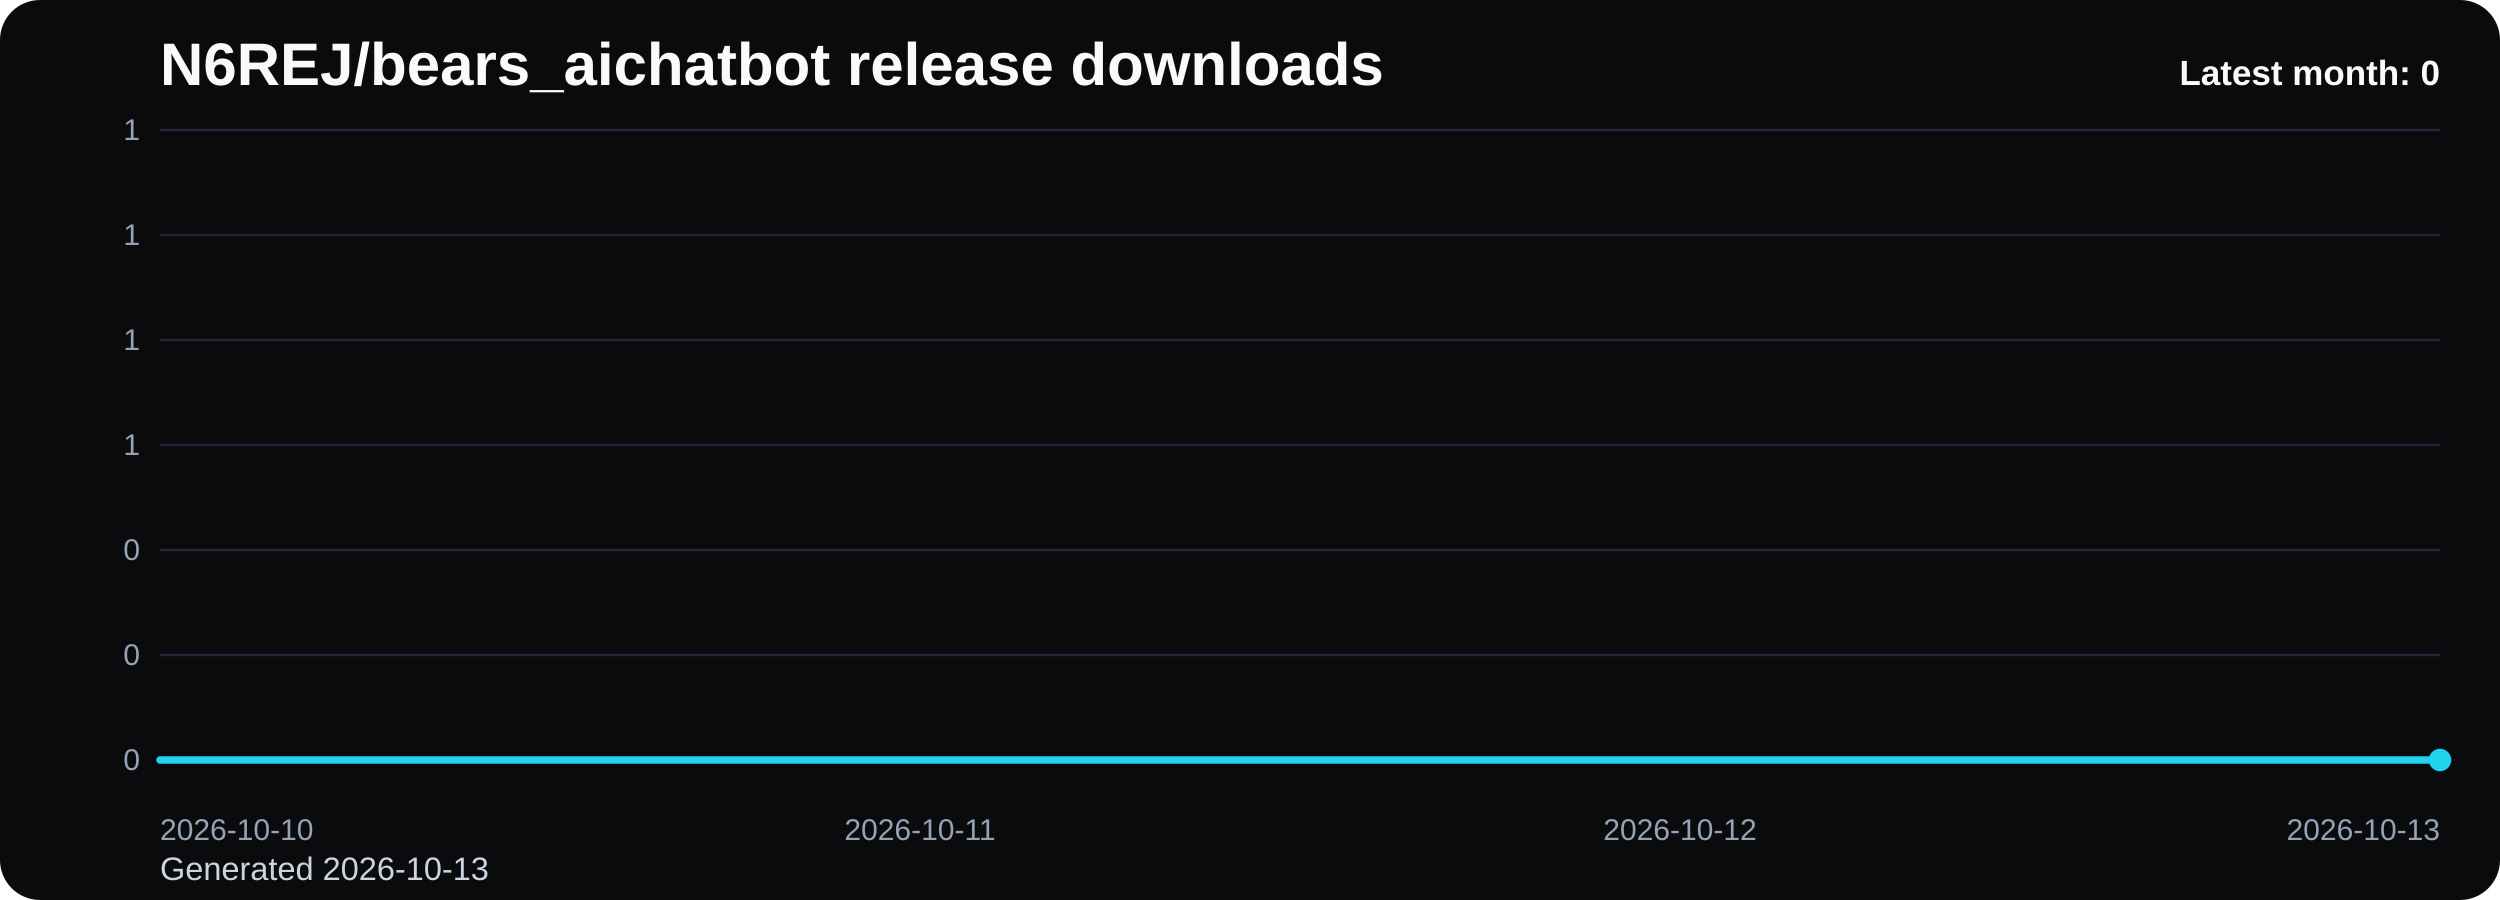
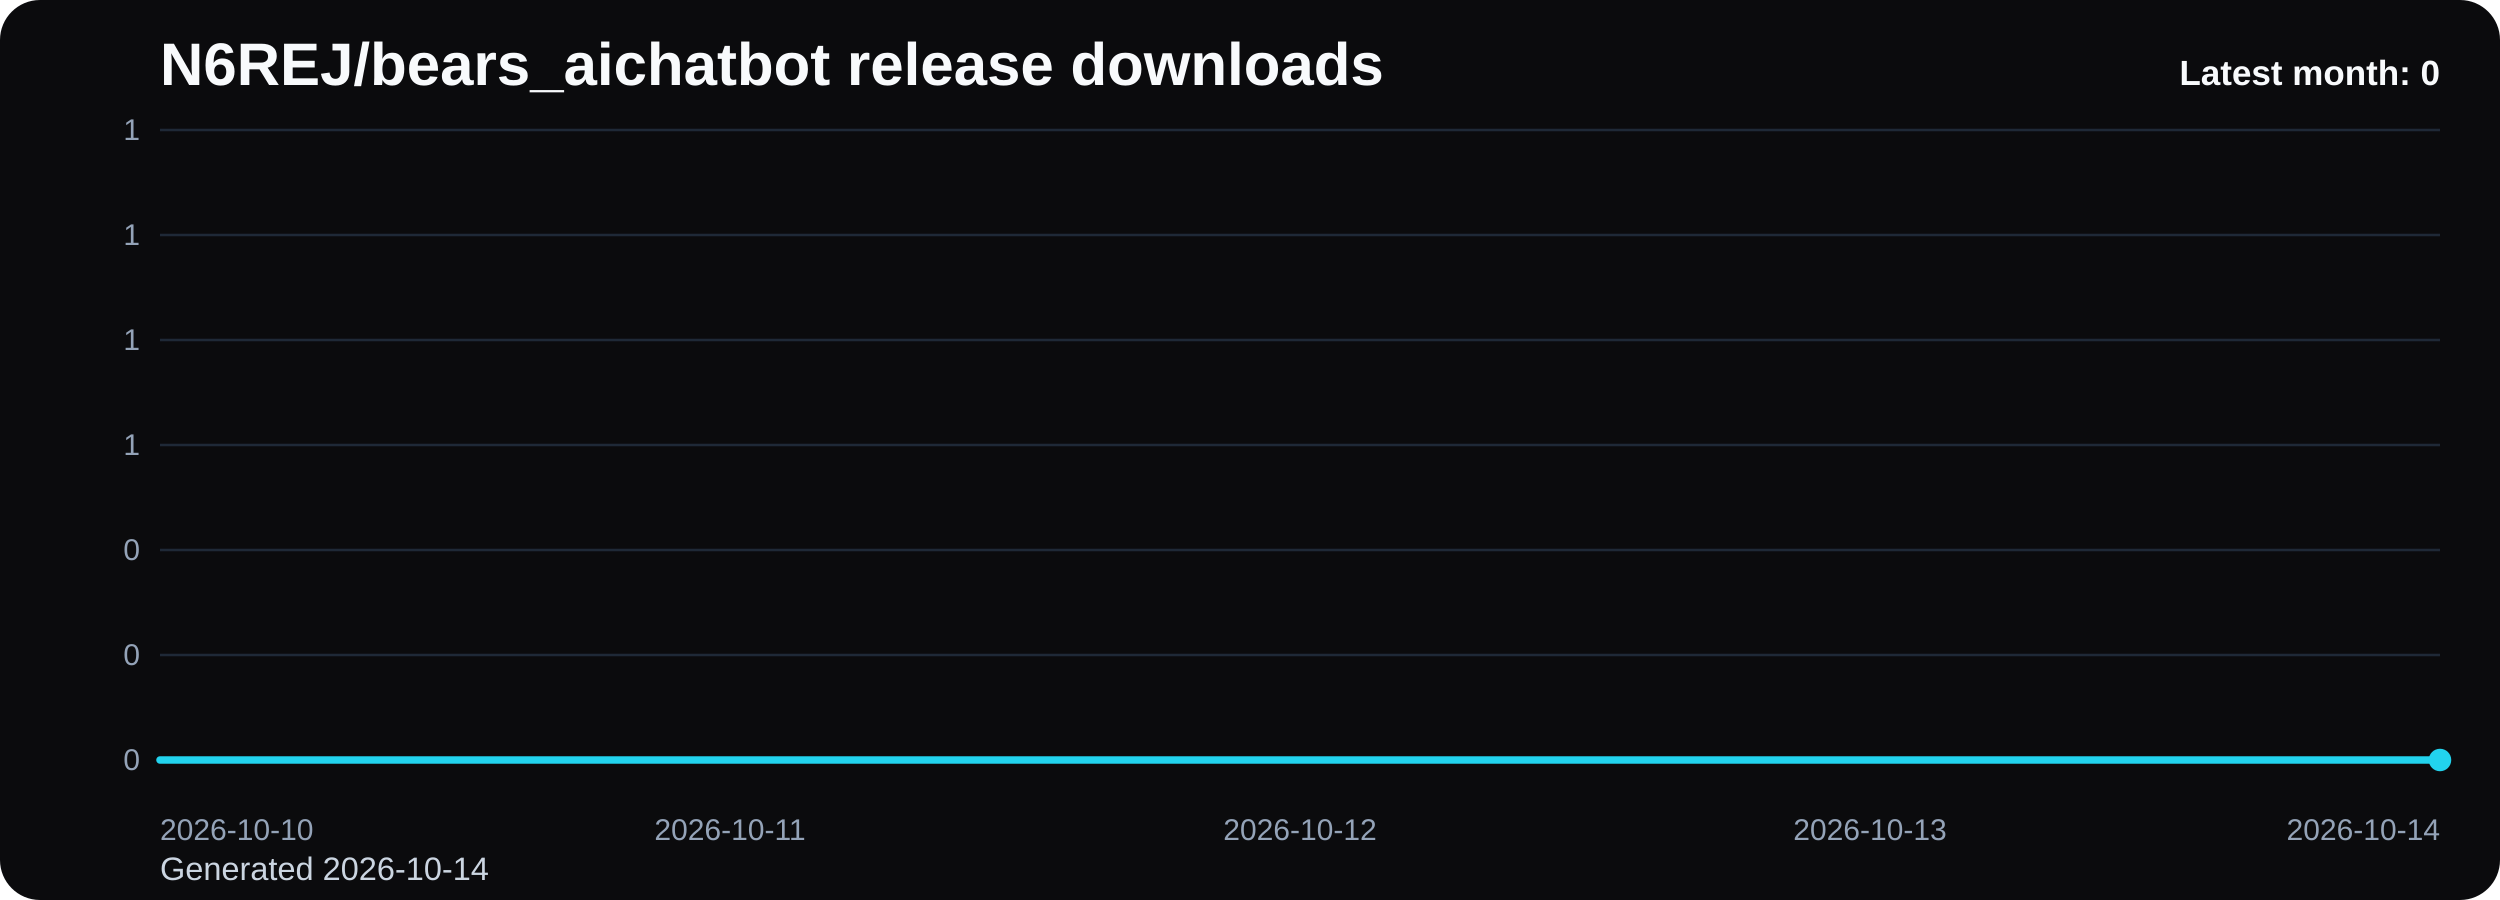
<svg xmlns="http://www.w3.org/2000/svg" viewBox="0 0 1000 360" role="img" aria-label="N6REJ/bears_aichatbot release downloads chart">
  <defs>
    <linearGradient id="fill-monthly-black" x1="0" y1="0" x2="0" y2="1">
      <stop offset="0%" stop-color="#22d3ee" stop-opacity="0.32" />
      <stop offset="100%" stop-color="#22d3ee" stop-opacity="0.05" />
    </linearGradient>
    <style>
      .bg { fill: #0b0b0d; }
      .title { font: 700 24px Arial, sans-serif; fill: #f8fafc; }
      .sub { font: 400 13px Arial, sans-serif; fill: #cbd5e1; }
      .grid { stroke: #1f2937; stroke-width: 1; }
      .axis { font: 400 12px Arial, sans-serif; fill: #94a3b8; }
      .line { fill: none; stroke: #22d3ee; stroke-width: 3; stroke-linecap: round; stroke-linejoin: round; }
      .dot { fill: #22d3ee; }
      .value { font: 600 11px Arial, sans-serif; fill: #cbd5e1; }
      .latest { font: 700 14px Arial, sans-serif; fill: #f8fafc; }
    </style>
  </defs>
  <rect class="bg" x="0" y="0" width="1000" height="360" rx="16" />
  <text class="title" x="64" y="34">N6REJ/bears_aichatbot release downloads</text>
-   <text class="sub" x="64" y="352">Generated 2026-10-13</text>
+   <text class="sub" x="64" y="352">Generated 2026-10-14</text>
  <line x1="64" y1="52.00" x2="976" y2="52.00" class="grid" />
  <text x="56" y="56.00" text-anchor="end" class="axis">1</text>
  <line x1="64" y1="94.00" x2="976" y2="94.00" class="grid" />
  <text x="56" y="98.00" text-anchor="end" class="axis">1</text>
  <line x1="64" y1="136.00" x2="976" y2="136.00" class="grid" />
  <text x="56" y="140.00" text-anchor="end" class="axis">1</text>
  <line x1="64" y1="178.00" x2="976" y2="178.00" class="grid" />
  <text x="56" y="182.00" text-anchor="end" class="axis">1</text>
  <line x1="64" y1="220.00" x2="976" y2="220.00" class="grid" />
  <text x="56" y="224.00" text-anchor="end" class="axis">0</text>
  <line x1="64" y1="262.00" x2="976" y2="262.00" class="grid" />
  <text x="56" y="266.00" text-anchor="end" class="axis">0</text>
  <line x1="64" y1="304.00" x2="976" y2="304.00" class="grid" />
  <text x="56" y="308.00" text-anchor="end" class="axis">0</text>
-   <path d="M 64.00 304 L 64.00 304.00 L 368.00 304.00 L 672.00 304.00 L 976.00 304.00 L 976.00 304 Z" fill="url(#fill-monthly-black)" />
-   <polyline class="line" points="64.00,304.00 368.00,304.00 672.00,304.00 976.00,304.00" />
+   <path d="M 64.00 304 L 64.00 304.00 L 292.00 304.00 L 520.00 304.00 L 748.00 304.00 L 976.00 304.00 L 976.00 304 Z" fill="url(#fill-monthly-black)" />
+   <polyline class="line" points="64.00,304.00 292.00,304.00 520.00,304.00 748.00,304.00 976.00,304.00" />
  <circle class="dot" cx="976.00" cy="304.00" r="4.5" />
  <text class="axis" x="64.00" y="336" text-anchor="start">2026-10-10</text>
-   <text class="axis" x="368.00" y="336" text-anchor="middle">2026-10-11</text>
-   <text class="axis" x="672.00" y="336" text-anchor="middle">2026-10-12</text>
-   <text class="axis" x="976.00" y="336" text-anchor="end">2026-10-13</text>
+   <text class="axis" x="292.00" y="336" text-anchor="middle">2026-10-11</text>
+   <text class="axis" x="520.00" y="336" text-anchor="middle">2026-10-12</text>
+   <text class="axis" x="748.00" y="336" text-anchor="middle">2026-10-13</text>
+   <text class="axis" x="976.00" y="336" text-anchor="end">2026-10-14</text>
  <text class="latest" x="976" y="34" text-anchor="end">Latest month: 0</text>
</svg>
